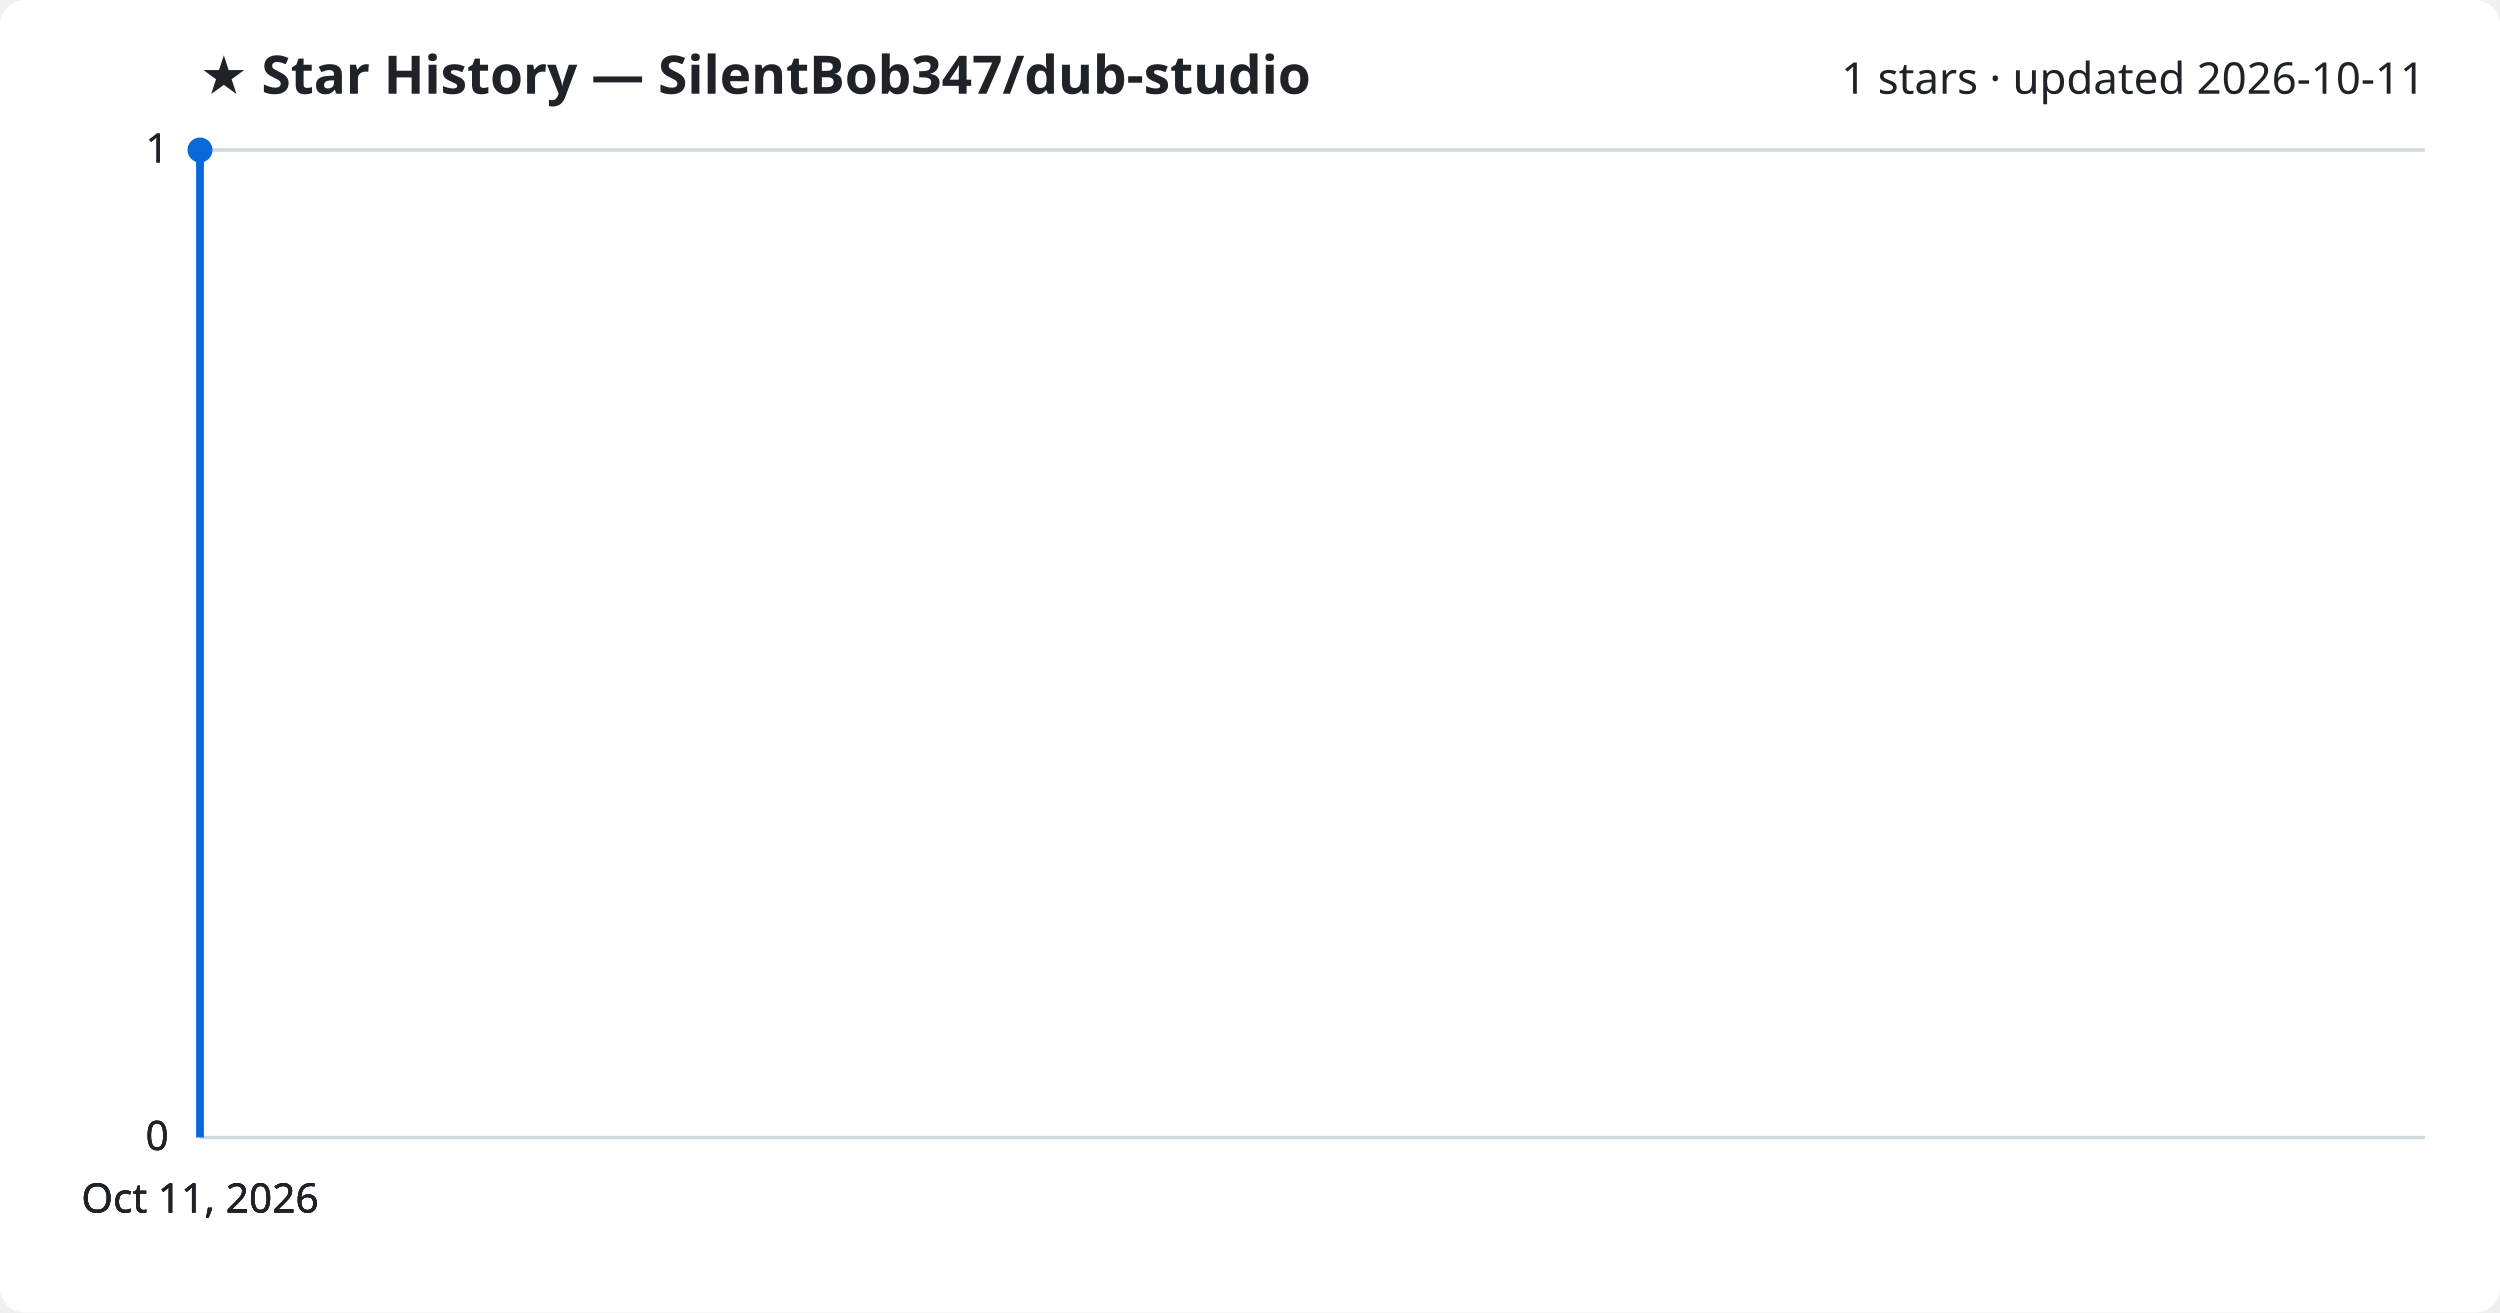
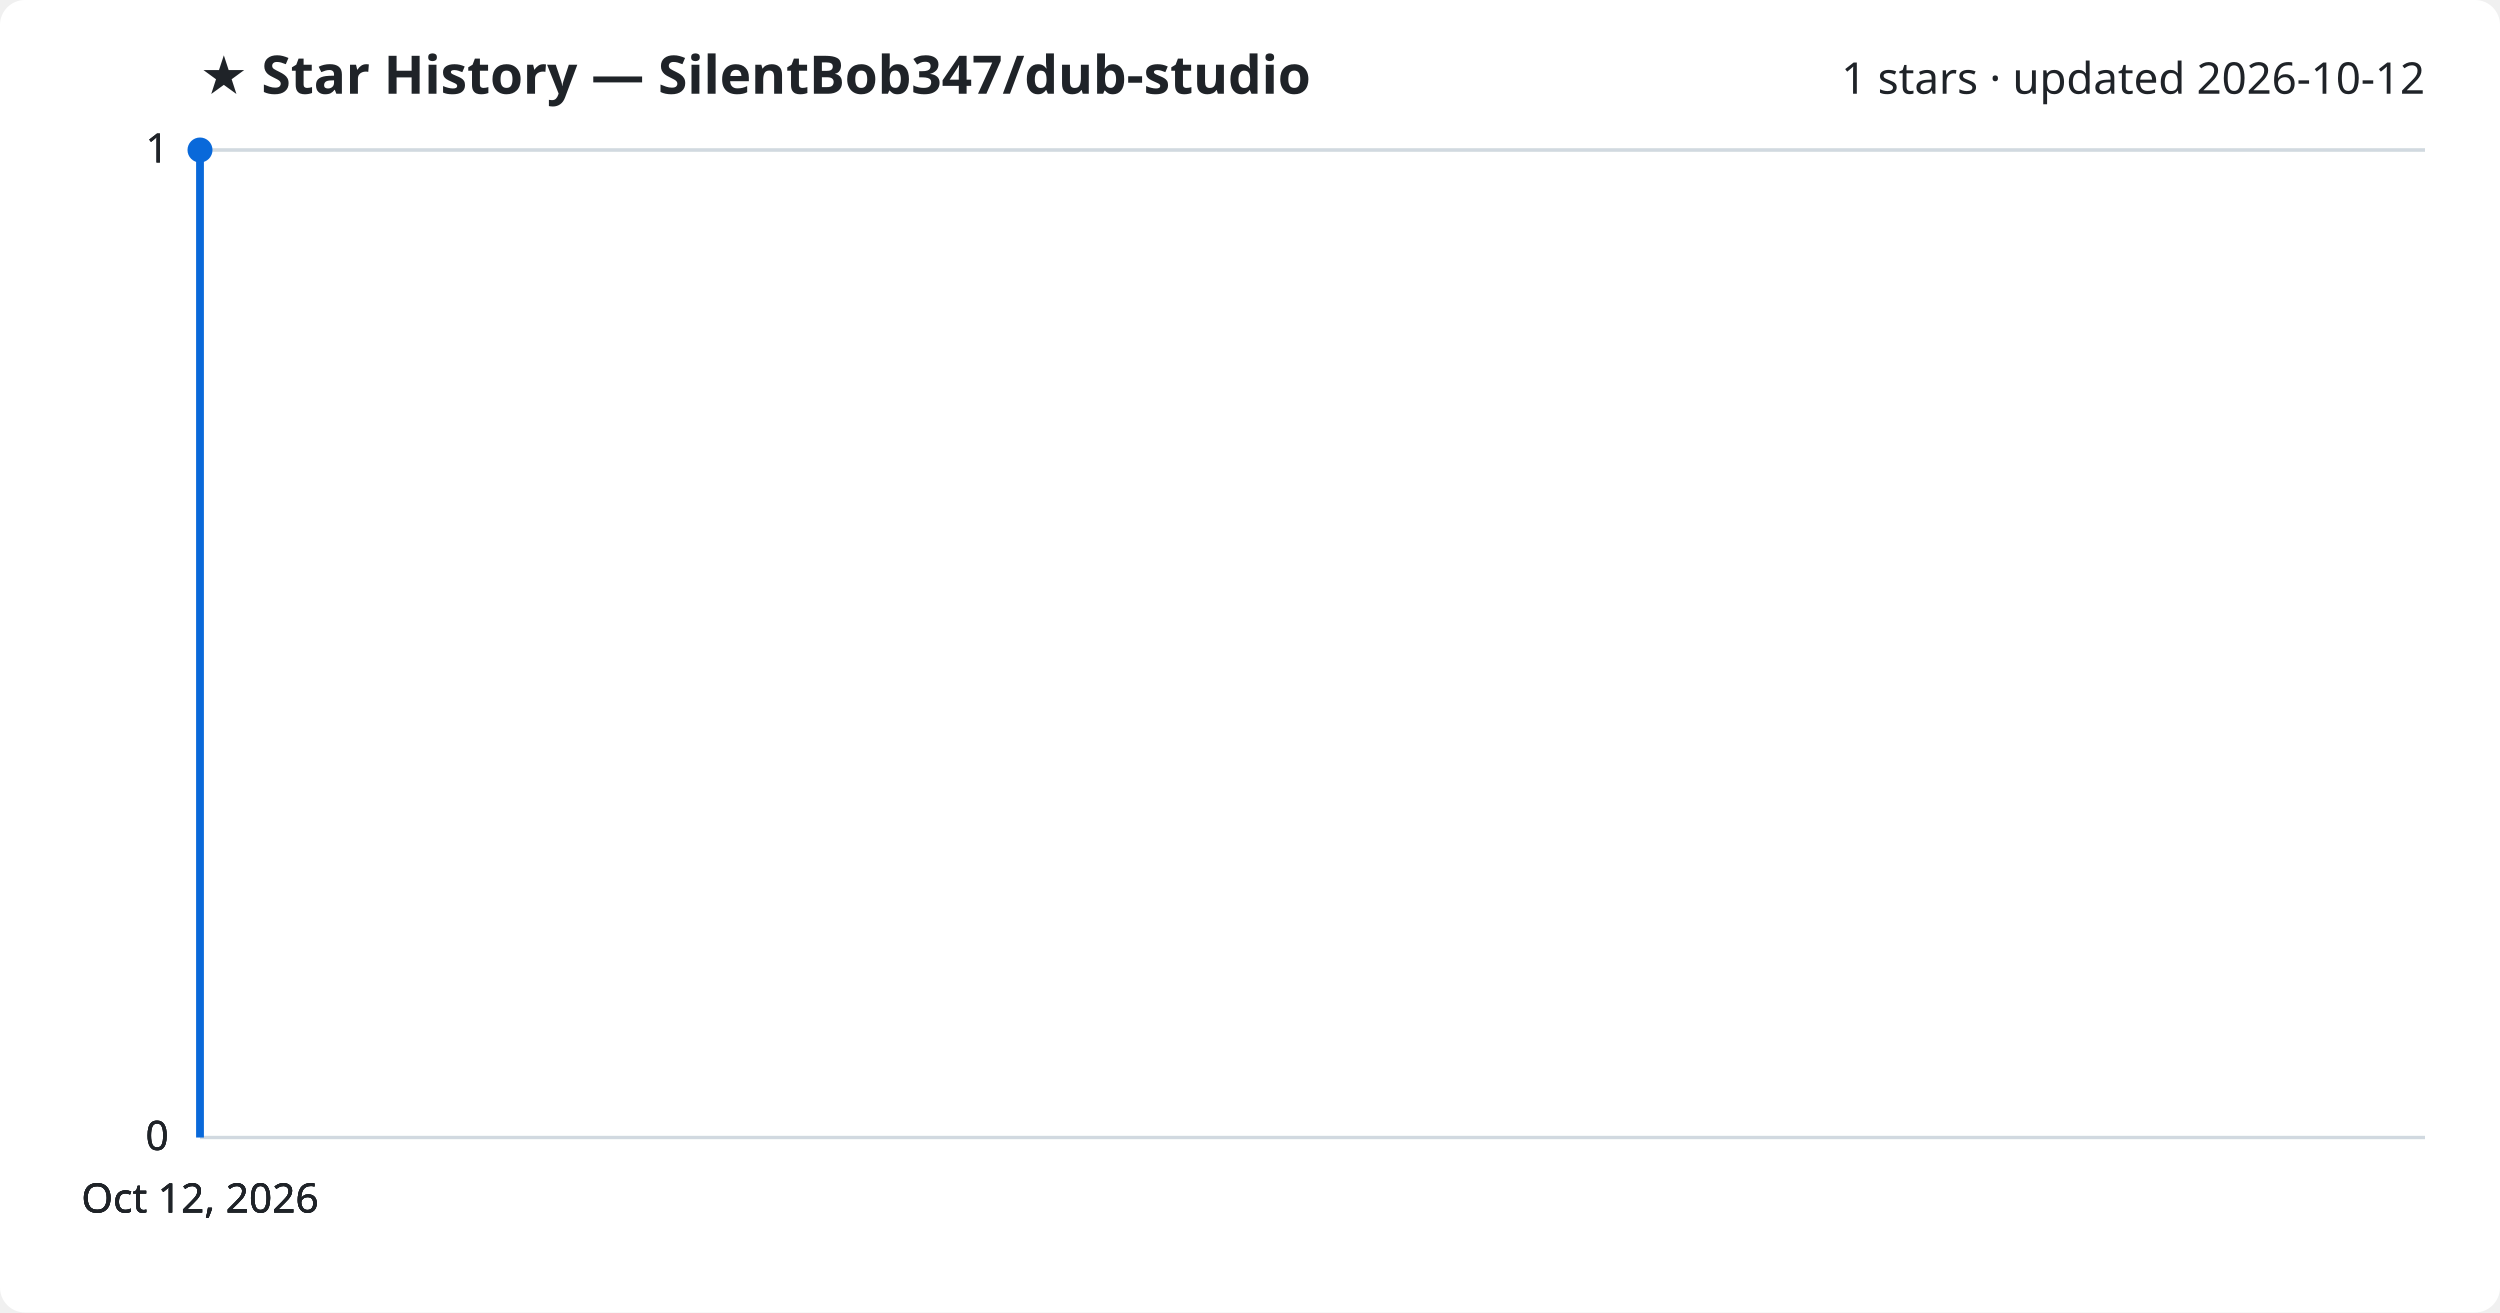
<svg xmlns="http://www.w3.org/2000/svg" viewBox="0 0 800 420" font-family="Segoe UI, sans-serif">
  <rect width="800" height="420" fill="#ffffff" rx="8" />
  <text x="64" y="30" fill="#1f2328" font-size="17" font-weight="700">★ Star History — SilentBob347/dub-studio</text>
-   <text x="776" y="30" fill="#1f2328" font-size="14" text-anchor="end">1 stars · updated 2026-10-11</text>
+   <text x="776" y="30" fill="#1f2328" font-size="14" text-anchor="end">1 stars · updated 2026-10-12</text>
  <line x1="64" y1="364.0" x2="776" y2="364.0" stroke="#d1d9e0" stroke-width="1" />
  <text x="54" y="368.0" fill="#1f2328" font-size="13" text-anchor="end">0</text>
  <line x1="64" y1="364.0" x2="776" y2="364.0" stroke="#d1d9e0" stroke-width="1" />
  <text x="54" y="368.0" fill="#1f2328" font-size="13" text-anchor="end">0</text>
  <line x1="64" y1="364.0" x2="776" y2="364.0" stroke="#d1d9e0" stroke-width="1" />
  <text x="54" y="368.0" fill="#1f2328" font-size="13" text-anchor="end">0</text>
  <line x1="64" y1="48.0" x2="776" y2="48.0" stroke="#d1d9e0" stroke-width="1" />
  <text x="54" y="52.0" fill="#1f2328" font-size="13" text-anchor="end">1</text>
  <line x1="64" y1="48.0" x2="776" y2="48.0" stroke="#d1d9e0" stroke-width="1" />
  <text x="54" y="52.0" fill="#1f2328" font-size="13" text-anchor="end">1</text>
  <path d="M64.0,364.0 L64.0,48.0 L64.0,48.0" fill="none" stroke="#0969da" stroke-width="2.5" stroke-linejoin="round" />
  <circle cx="64.0" cy="48.0" r="4" fill="#0969da" />
-   <text x="64.0" y="388" fill="#1f2328" font-size="13" text-anchor="middle">Oct 11, 2026</text>
-   <text x="64.0" y="388" fill="#1f2328" font-size="13" text-anchor="middle">Oct 11, 2026</text>
-   <text x="64.0" y="388" fill="#1f2328" font-size="13" text-anchor="middle">Oct 11, 2026</text>
-   <text x="64.0" y="388" fill="#1f2328" font-size="13" text-anchor="middle">Oct 11, 2026</text>
+   <text x="64.0" y="388" fill="#1f2328" font-size="13" text-anchor="middle">Oct 12, 2026</text>
+   <text x="64.0" y="388" fill="#1f2328" font-size="13" text-anchor="middle">Oct 12, 2026</text>
+   <text x="64.0" y="388" fill="#1f2328" font-size="13" text-anchor="middle">Oct 12, 2026</text>
+   <text x="64.0" y="388" fill="#1f2328" font-size="13" text-anchor="middle">Oct 12, 2026</text>
</svg>
